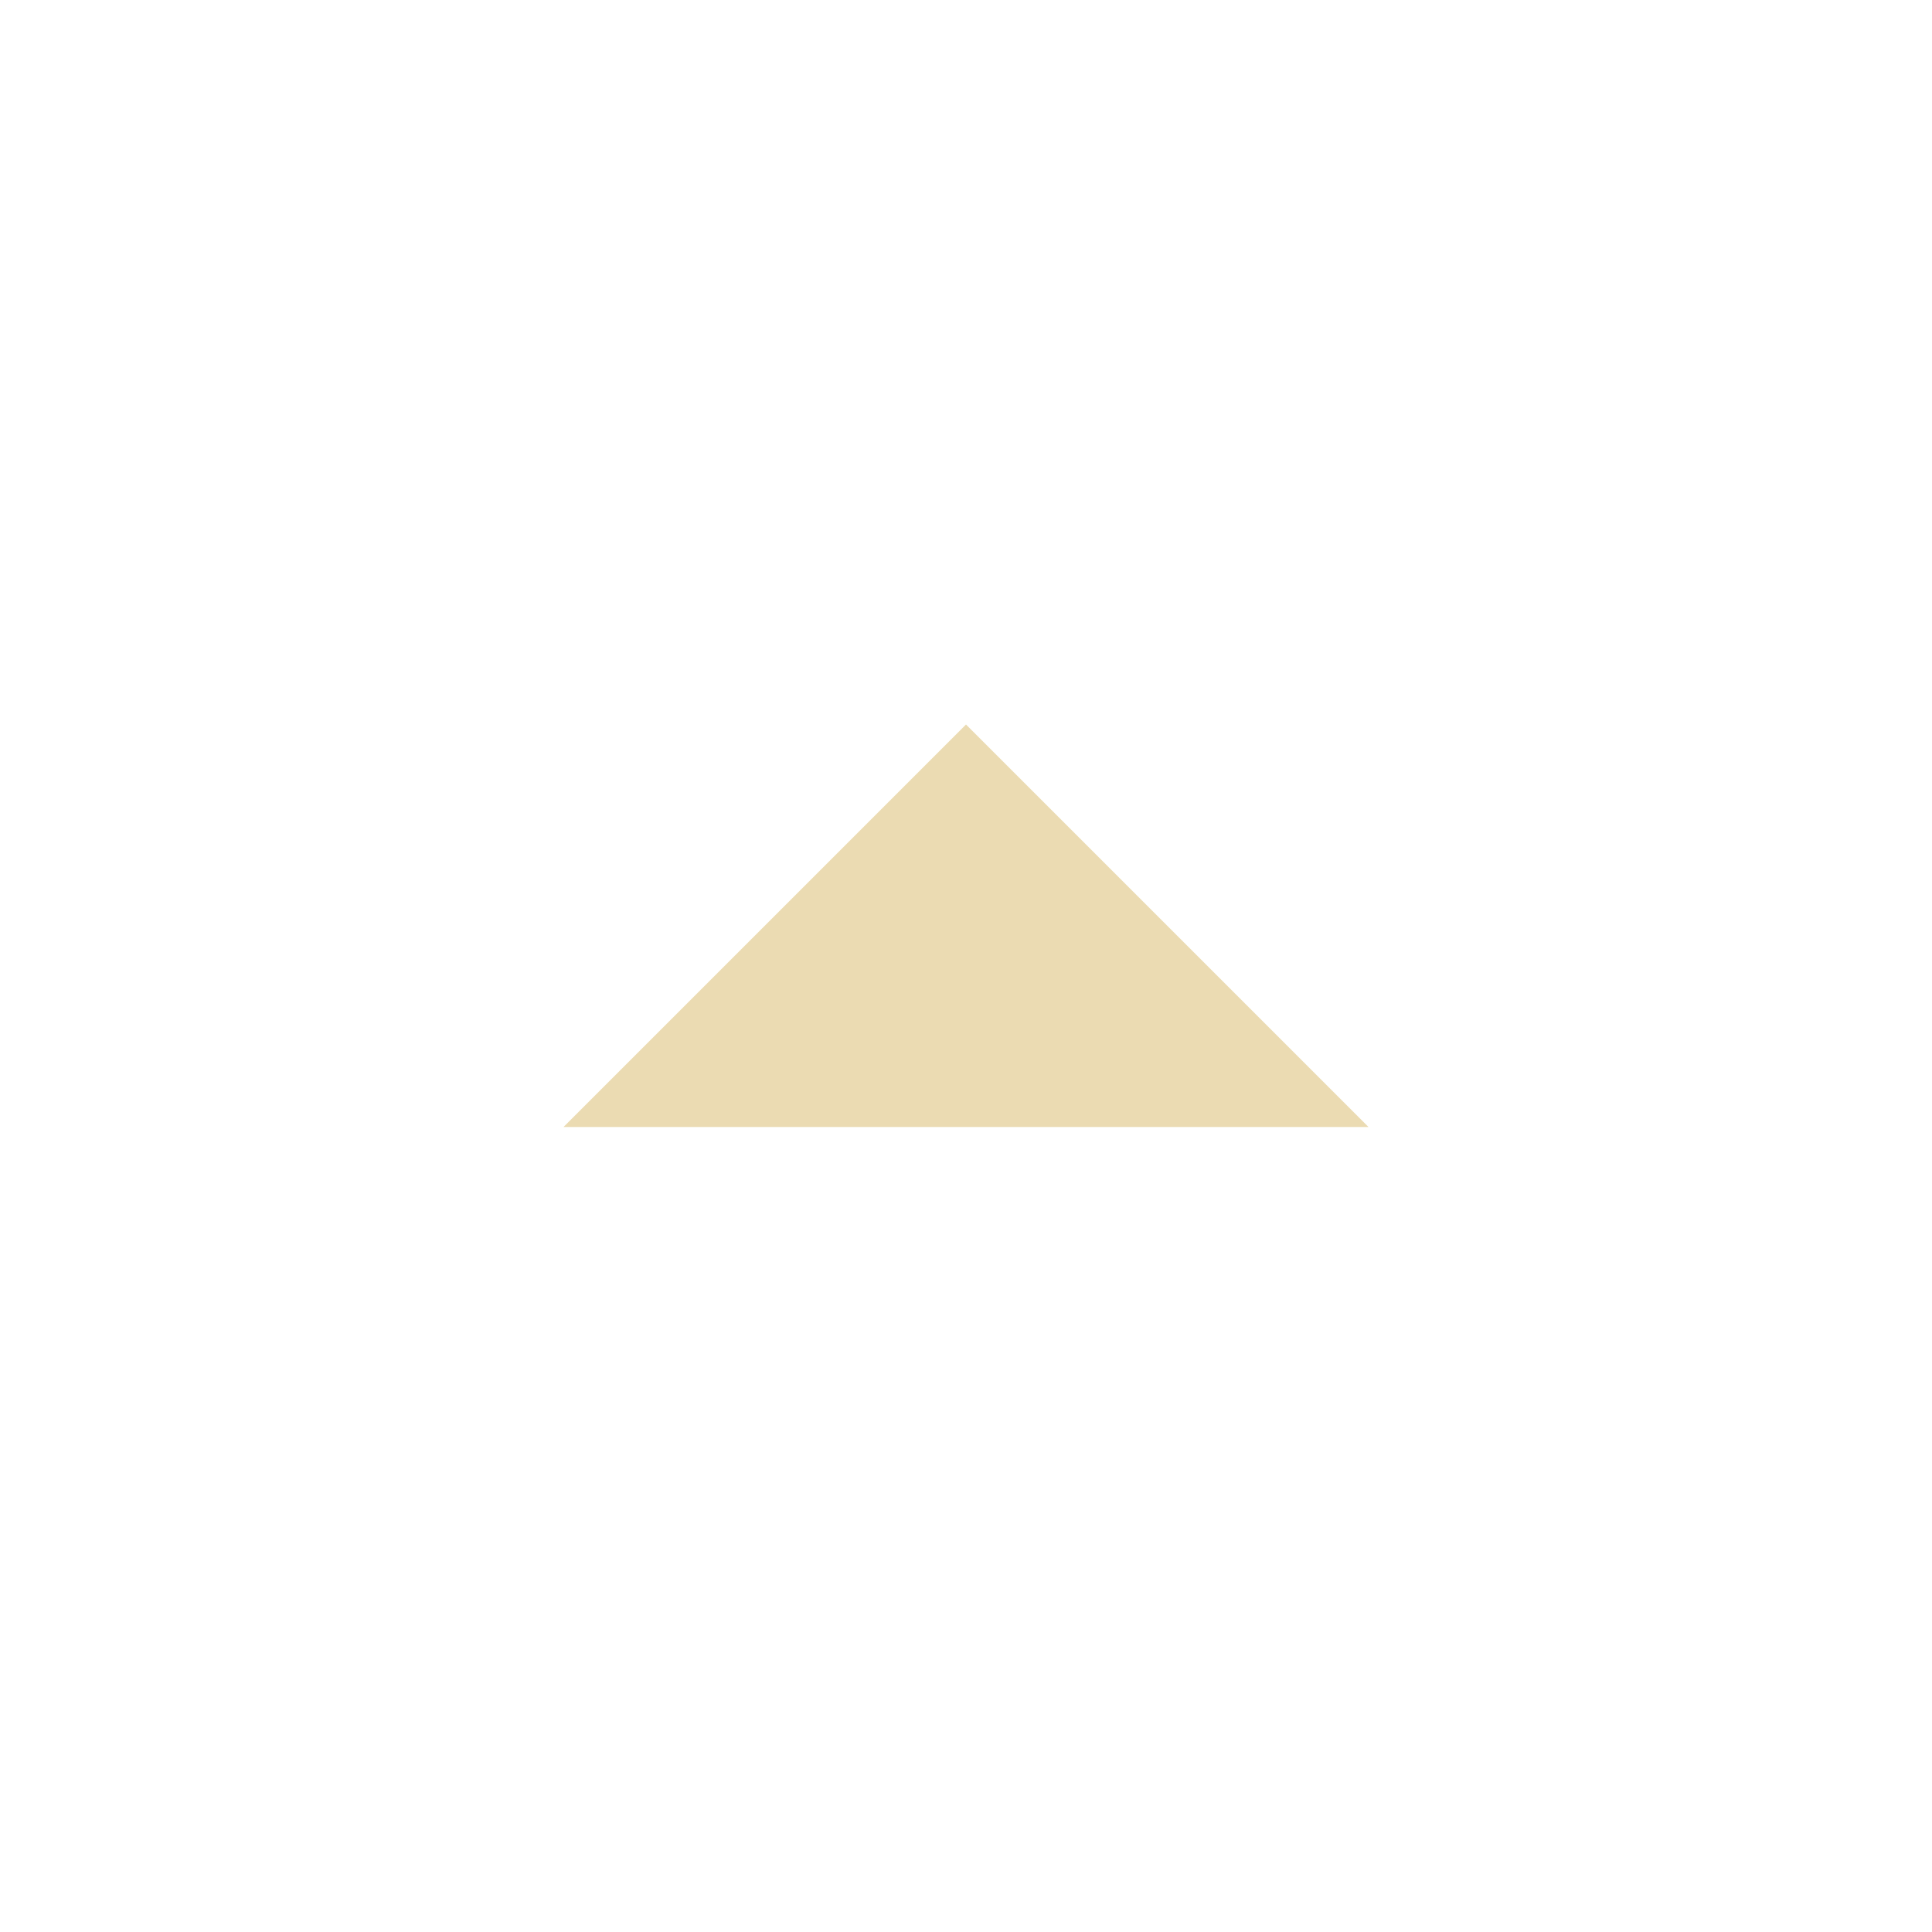
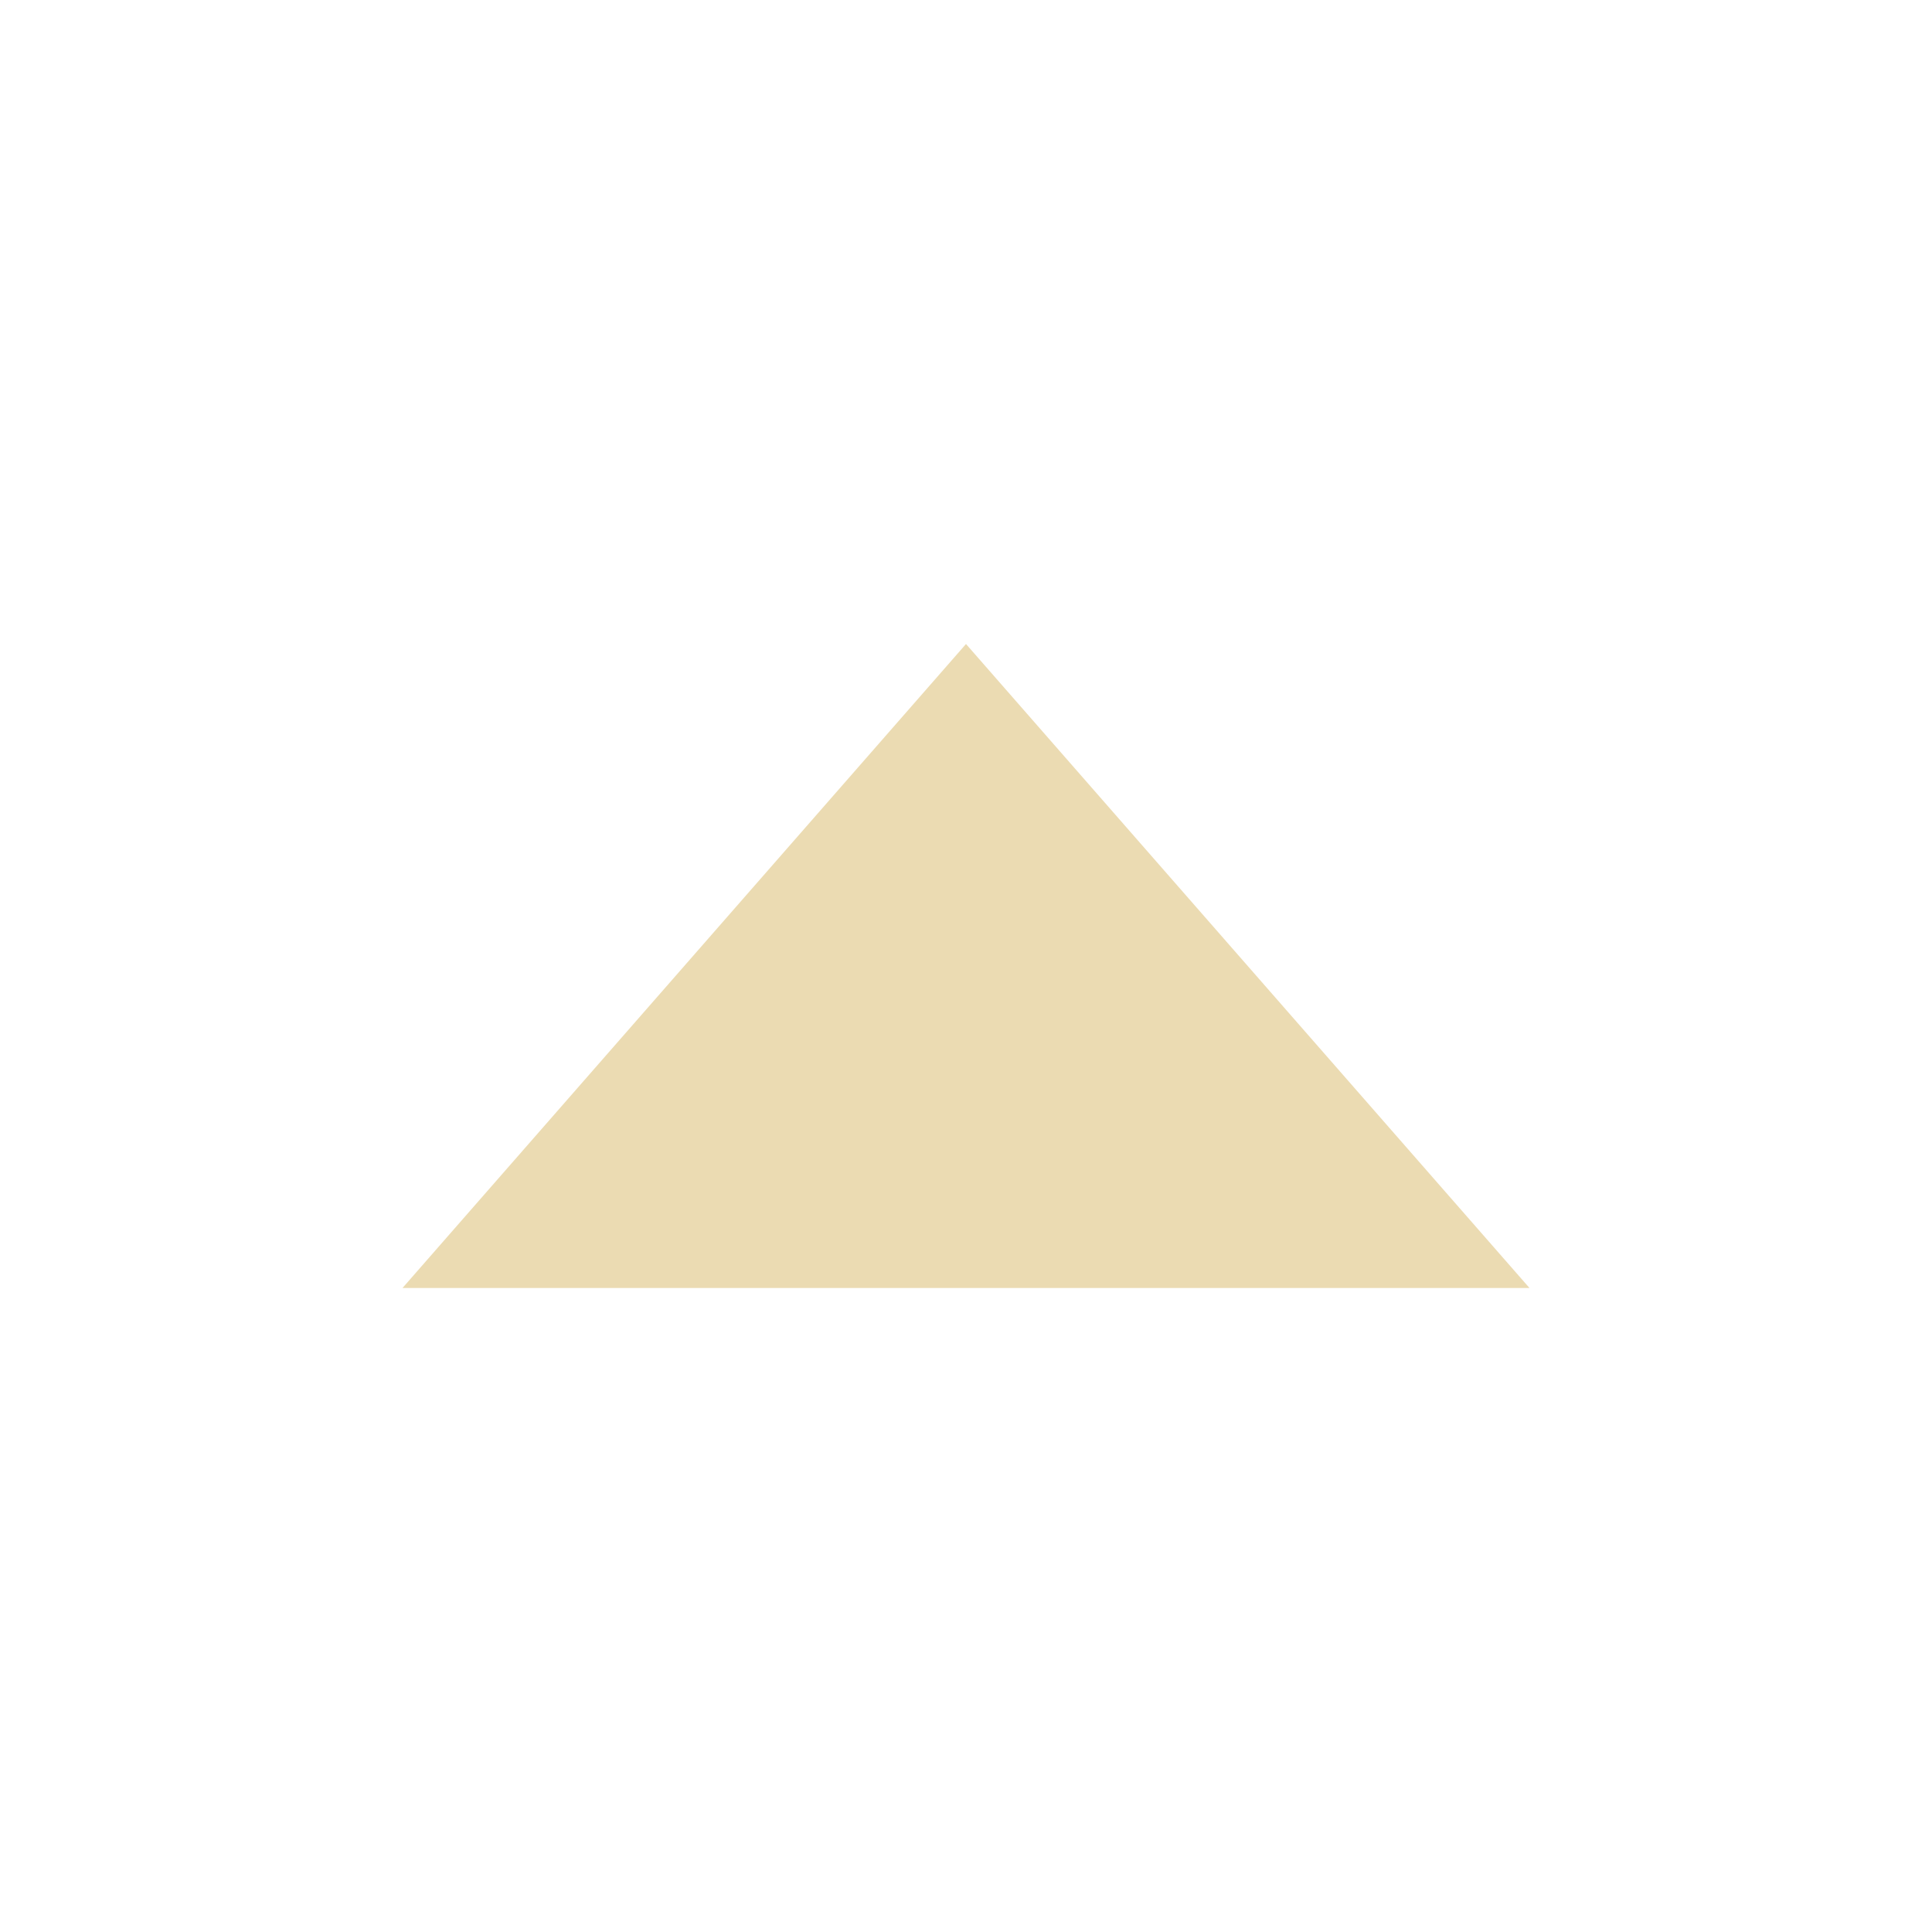
- <svg xmlns="http://www.w3.org/2000/svg" width="24" height="24" viewBox="0 0 24 24">
+ <svg xmlns="http://www.w3.org/2000/svg" width="24" height="24" version="1.1" viewBox="0 0 24 24">
  <defs>
-     <style id="current-color-scheme" type="text/css">
-    .ColorScheme-Text { color:#ebdbb2; } .ColorScheme-Highlight { color:#458588; }
-   </style>
+     <style type="text/css">.ColorScheme-Text { color:#ebdbb2; } .ColorScheme-Highlight { color:#458588; }</style>
  </defs>
-   <path style="fill:currentColor" class="ColorScheme-Text" d="M 8 5 L 3 10 L 13 10 L 8 5 z" transform="translate(4 4)" />
+   <path class="ColorScheme-Text" d="m19 16-7-8-7 8z" fill="currentColor" stroke-width=".943" />
</svg>
